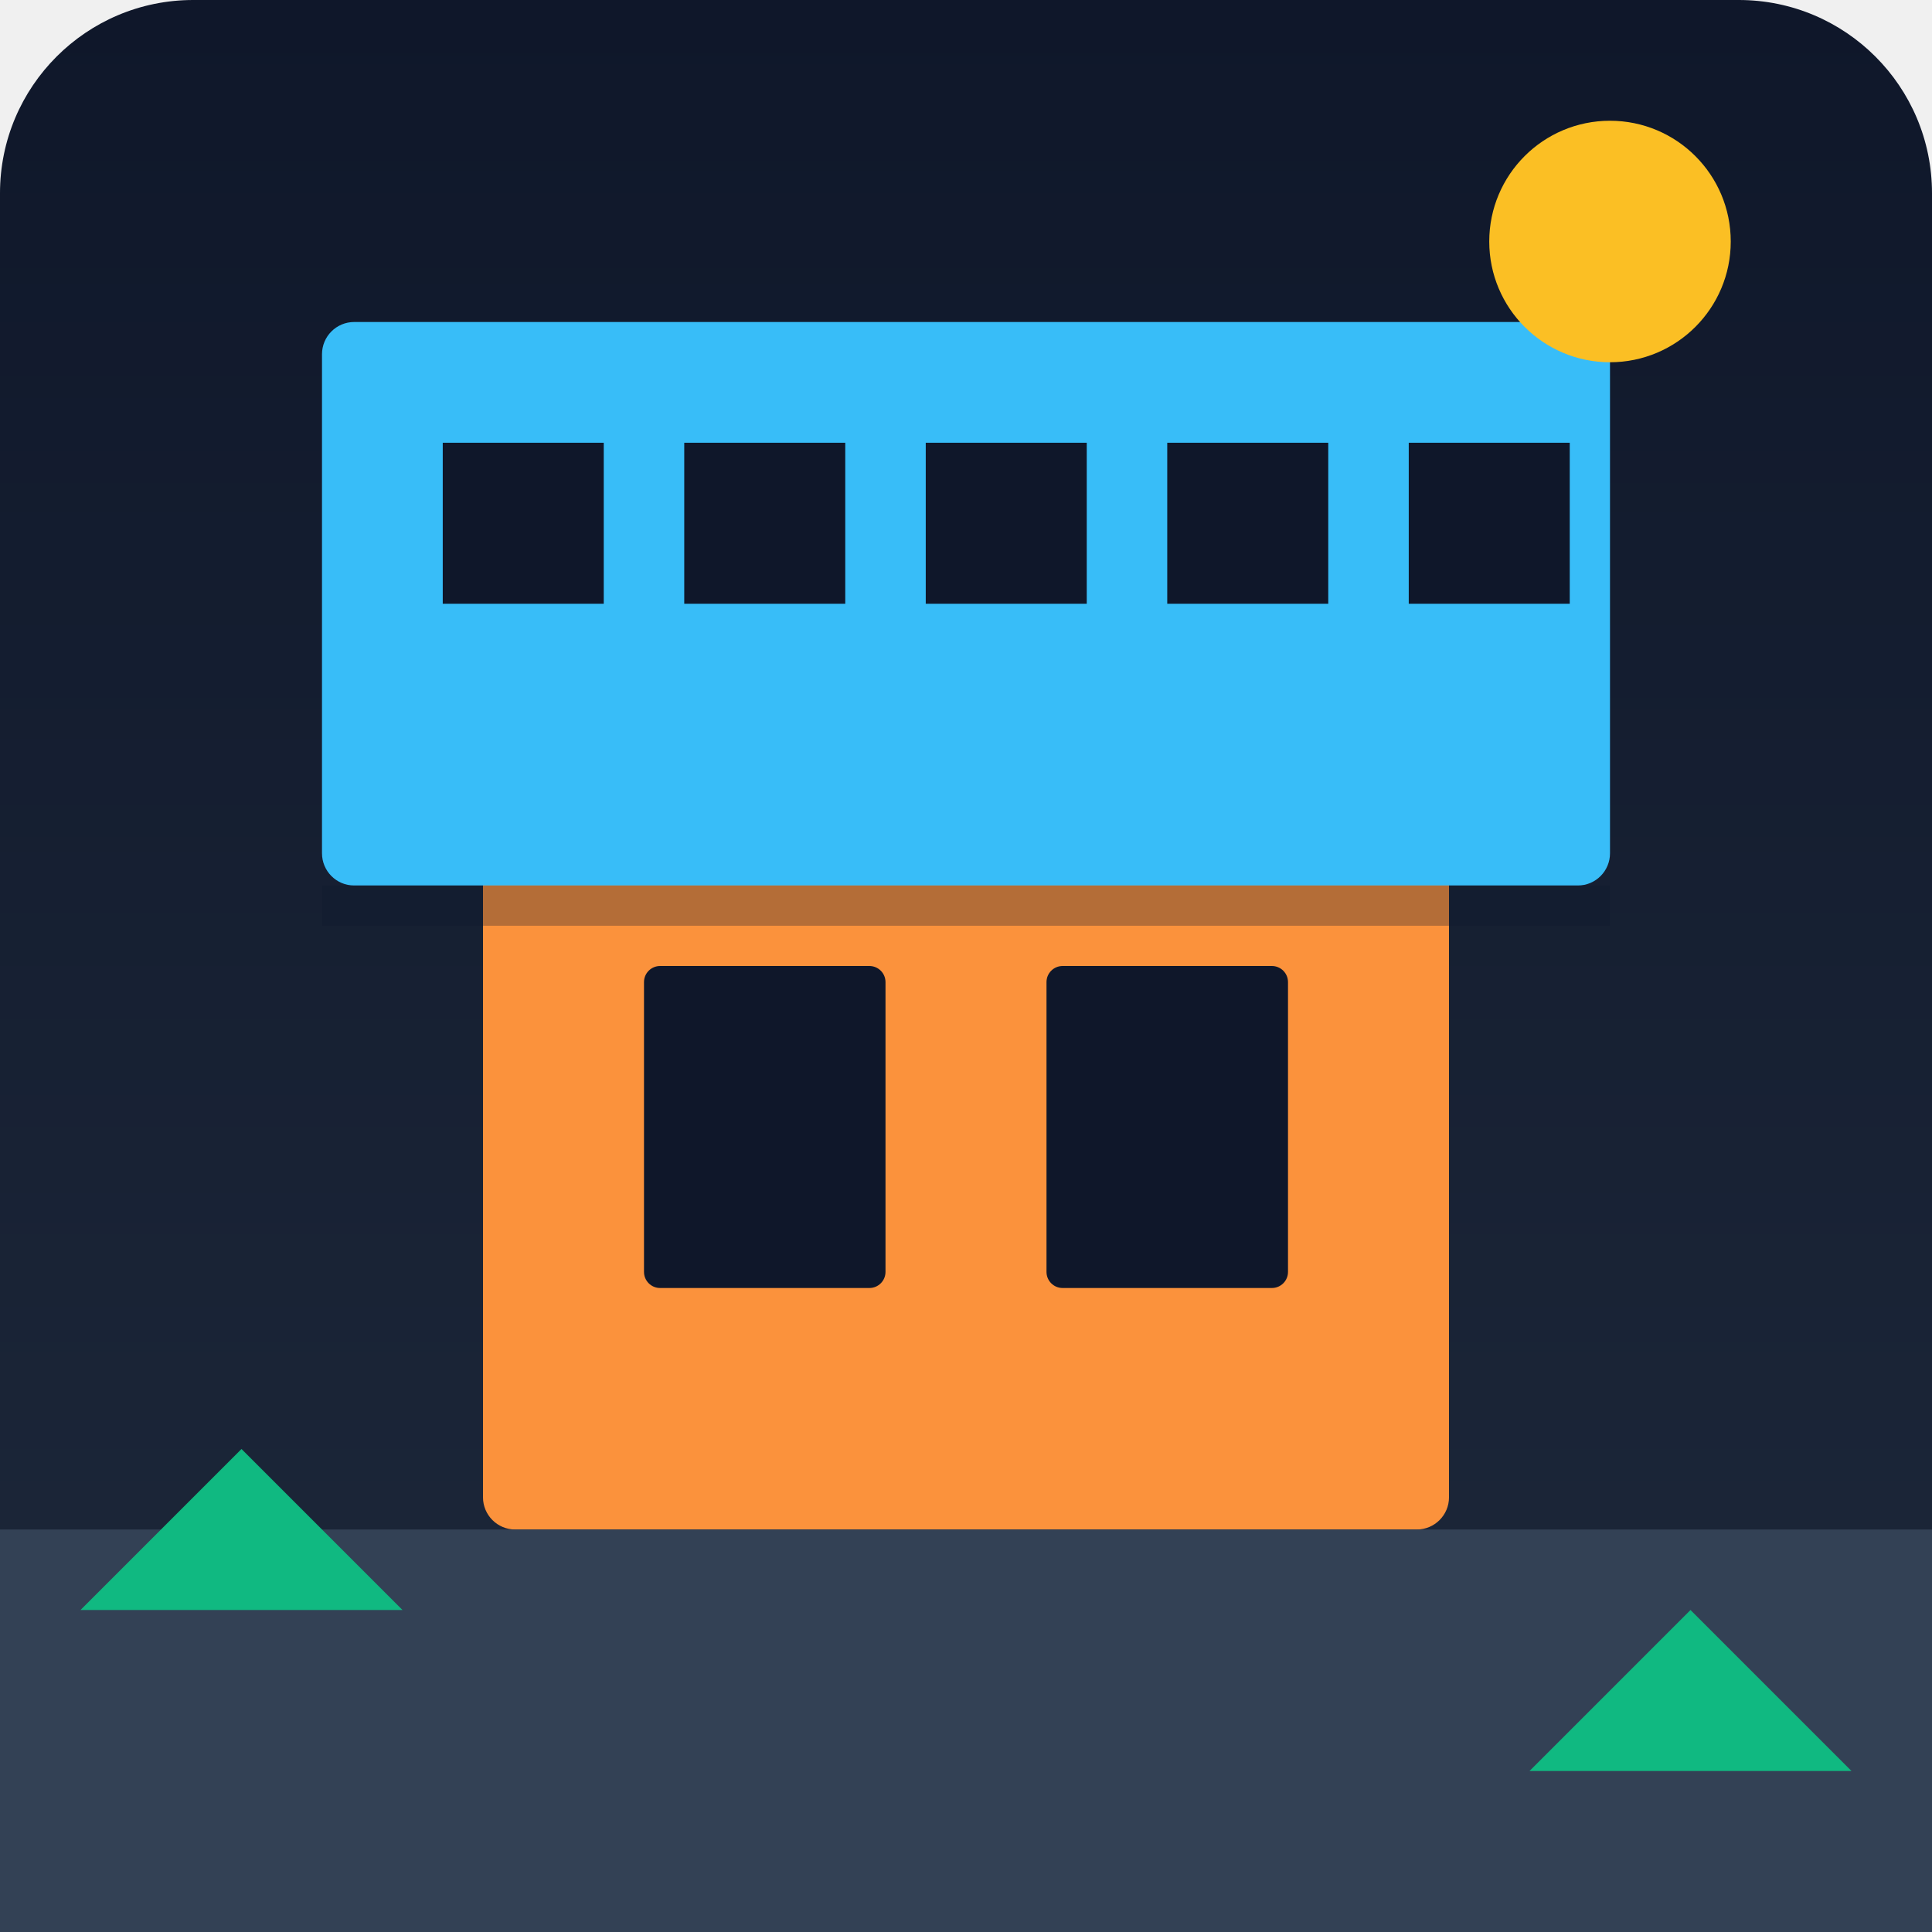
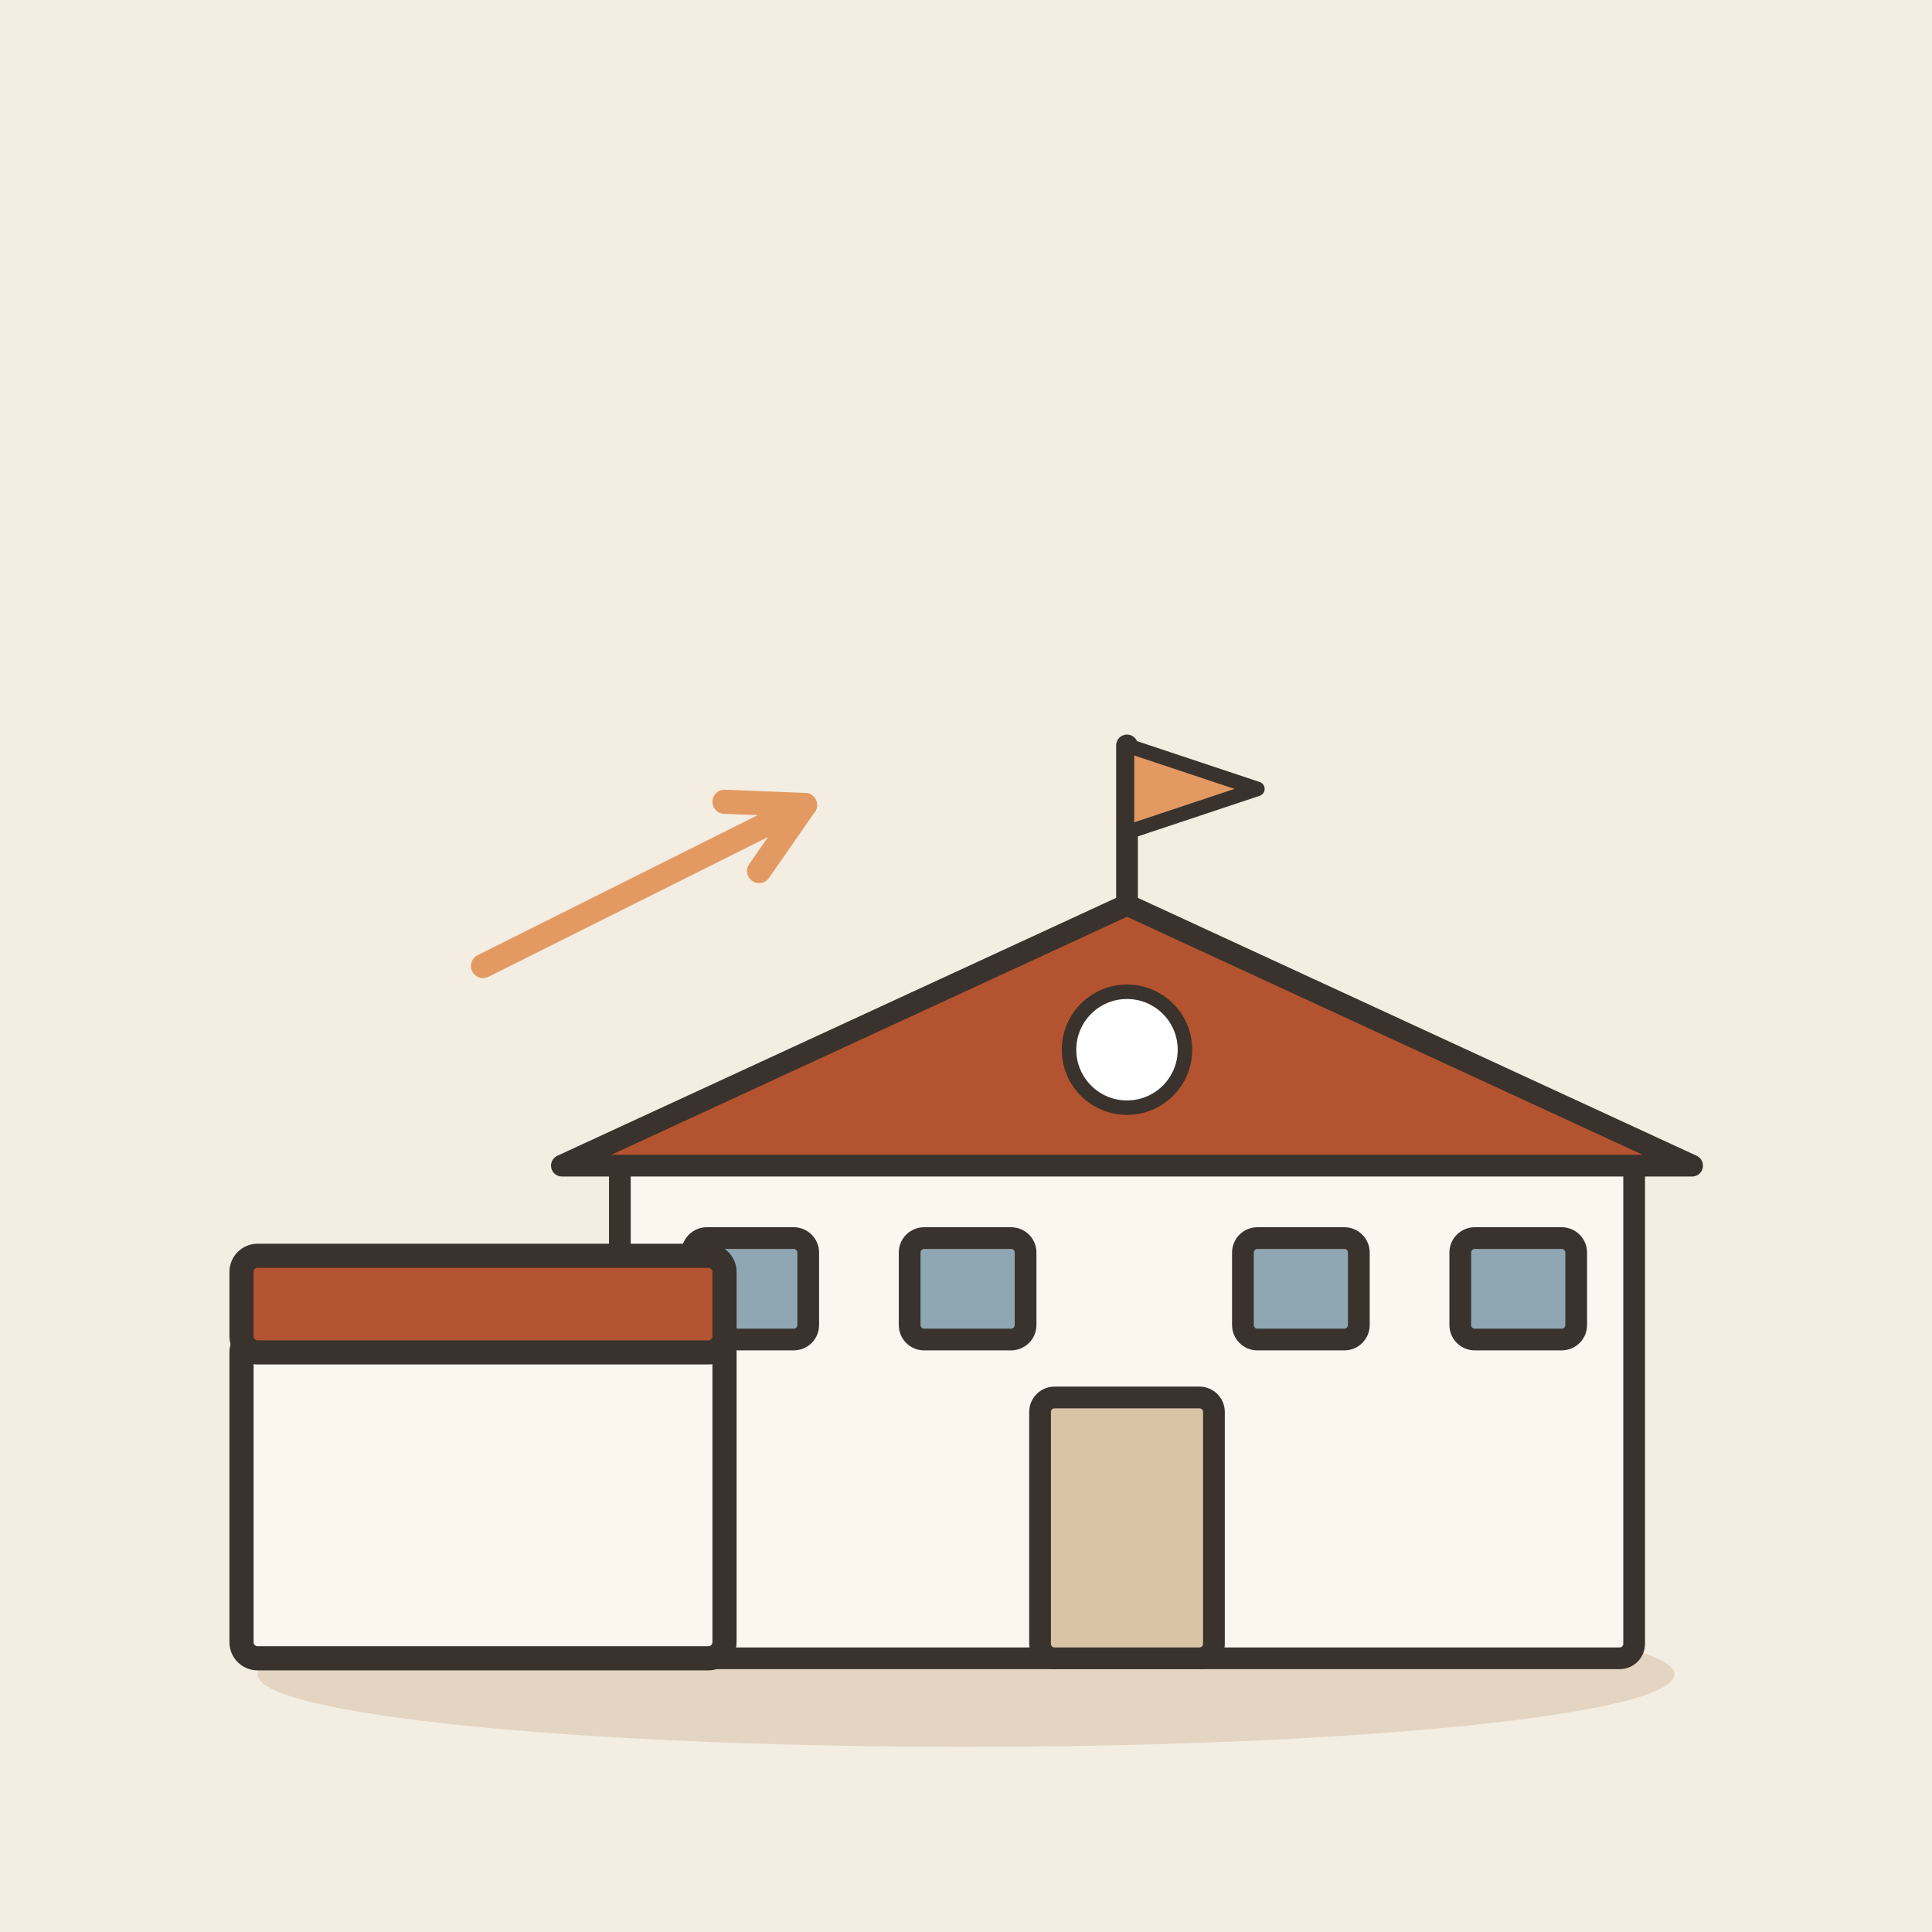
- <svg xmlns="http://www.w3.org/2000/svg" viewBox="0 0 240 240">
-   <defs>
-     <linearGradient id="bgGrad" x1="0" y1="0" x2="0" y2="240" gradientUnits="userSpaceOnUse">
-       <stop offset="0" stop-color="#0f172a" />
-       <stop offset="1" stop-color="#1e293b" />
-     </linearGradient>
-   </defs>
-   <rect width="240" height="240" rx="24" fill="url(#bgGrad)" />
-   <rect x="60" y="100" width="120" height="90" rx="4" fill="#fb923c" />
-   <rect x="80" y="120" width="30" height="40" rx="2" fill="#0f172a" />
-   <rect x="130" y="120" width="30" height="40" rx="2" fill="#0f172a" />
-   <rect x="70" y="80" width="100" height="20" fill="#ea580c" />
-   <rect x="40" y="40" width="160" height="70" rx="4" fill="#38bdf8" />
-   <rect x="55" y="55" width="20" height="20" fill="#0f172a" />
-   <rect x="85" y="55" width="20" height="20" fill="#0f172a" />
-   <rect x="115" y="55" width="20" height="20" fill="#0f172a" />
-   <rect x="145" y="55" width="20" height="20" fill="#0f172a" />
-   <rect x="175" y="55" width="20" height="20" fill="#0f172a" />
-   <rect x="0" y="190" width="240" height="50" fill="#334155" />
-   <circle cx="200" cy="30" r="15" fill="#fbbf24" />
-   <path d="M10 200 L30 180 L50 200 Z" fill="#10b981" />
-   <path d="M190 220 L210 200 L230 220 Z" fill="#10b981" />
-   <rect x="40" y="110" width="160" height="5" fill="#0f172a" opacity="0.3" />
+ <svg xmlns="http://www.w3.org/2000/svg" viewBox="0 0 240 240" data-style="editorial">
+   <rect width="240" height="240" fill="#F4EDE2" />
+   <ellipse cx="120" cy="208" rx="88" ry="9" fill="#E3D5C1" />
+   <g transform="translate(140 206) scale(0.9 0.9)">
+     <rect x="-70" y="-70" width="140" height="70" rx="2" fill="#FBF6EE" stroke="#3A332D" stroke-width="3" stroke-linecap="round" stroke-linejoin="round" />
+     <path d="M-78 -68L0 -104L78 -68Z" fill="#B4532F" stroke="#3A332D" stroke-width="3" stroke-linecap="round" stroke-linejoin="round" />
+     <rect x="-12" y="-36" width="24" height="36" rx="2" fill="#D8C3A5" stroke="#3A332D" stroke-width="3" stroke-linecap="round" stroke-linejoin="round" />
+     <rect x="-60" y="-58" width="16" height="14" rx="2" fill="#8FA7B3" stroke="#3A332D" stroke-width="3" stroke-linecap="round" stroke-linejoin="round" />
+     <rect x="-30" y="-58" width="16" height="14" rx="2" fill="#8FA7B3" stroke="#3A332D" stroke-width="3" stroke-linecap="round" stroke-linejoin="round" />
+     <rect x="16" y="-58" width="16" height="14" rx="2" fill="#8FA7B3" stroke="#3A332D" stroke-width="3" stroke-linecap="round" stroke-linejoin="round" />
+     <rect x="46" y="-58" width="16" height="14" rx="2" fill="#8FA7B3" stroke="#3A332D" stroke-width="3" stroke-linecap="round" stroke-linejoin="round" />
+     <path d="M0 -104L0 -126" stroke="#3A332D" stroke-width="3" stroke-linecap="round" fill="none" />
+     <path d="M0 -126L18 -120L0 -114Z" fill="#E39A62" stroke="#3A332D" stroke-width="2" stroke-linecap="round" stroke-linejoin="round" />
+     <circle cx="0" cy="-84" r="8" fill="#FFFFFF" stroke="#3A332D" stroke-linecap="round" stroke-linejoin="round" stroke-width="2" />
+   </g>
+   <g transform="translate(60 206)">
+     <rect x="-30" y="-40" width="60" height="40" rx="2" fill="#FBF6EE" stroke="#3A332D" stroke-width="3" stroke-linecap="round" stroke-linejoin="round" />
+     <rect x="-30" y="-50" width="60" height="12" rx="2" fill="#B4532F" stroke="#3A332D" stroke-width="3" stroke-linecap="round" stroke-linejoin="round" />
+   </g>
+   <path d="M60 120L100 100" stroke="#E39A62" stroke-width="3" stroke-linecap="round" fill="none" />
+   <path d="M94.3 108.2L100 100L90.0 99.6" fill="none" stroke="#E39A62" stroke-width="3" stroke-linecap="round" stroke-linejoin="round" />
</svg>
